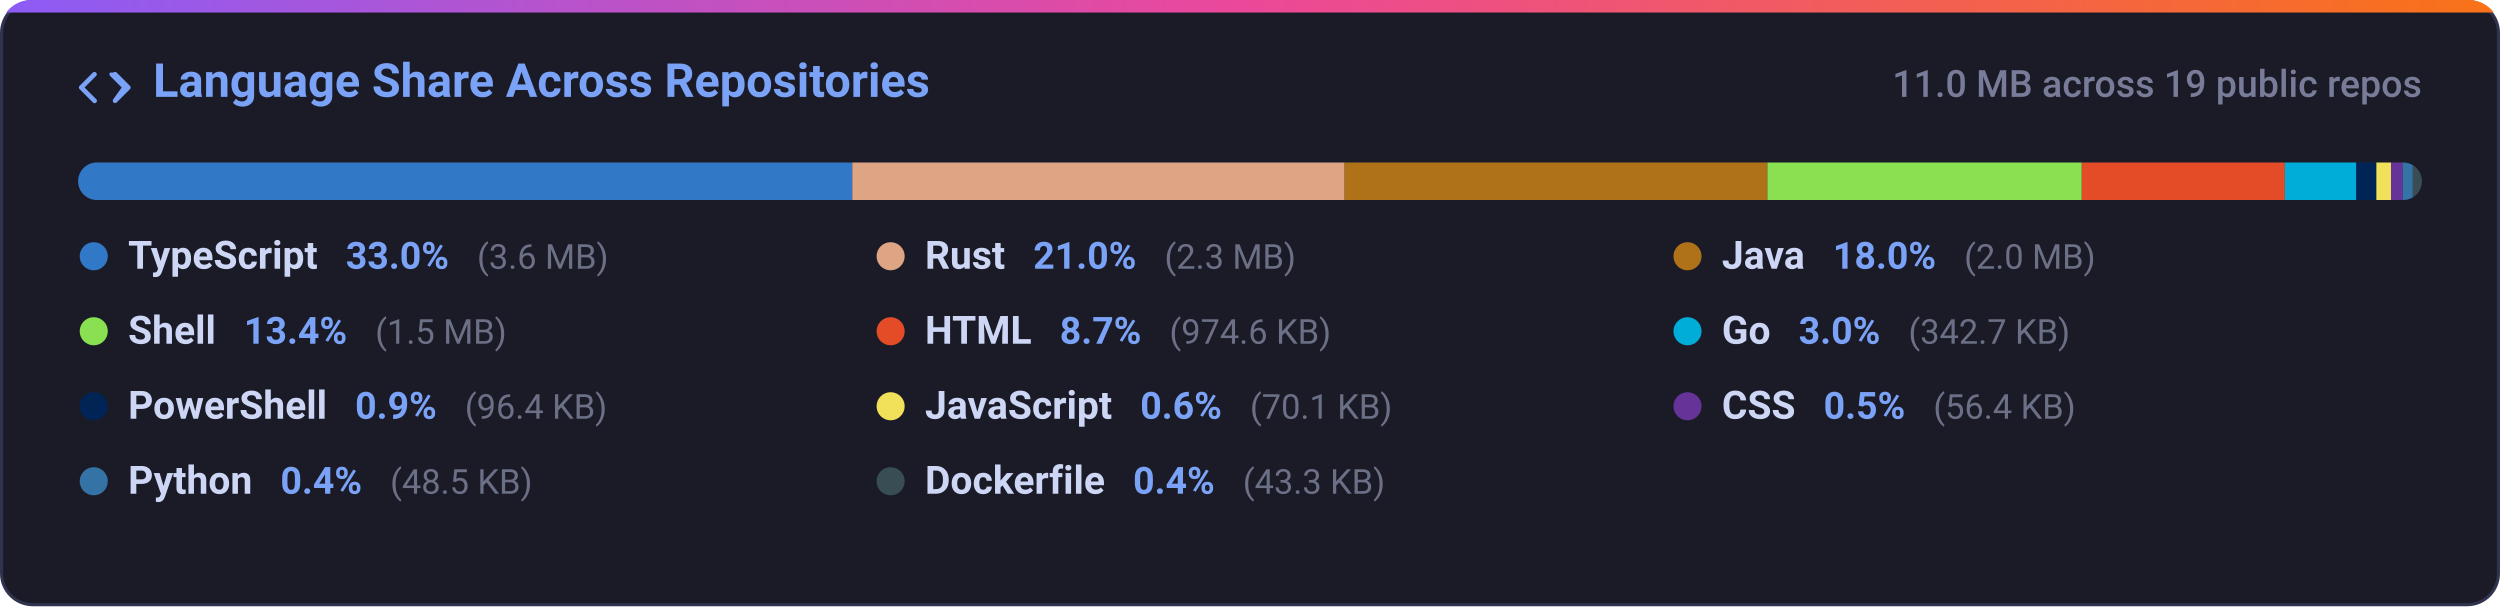
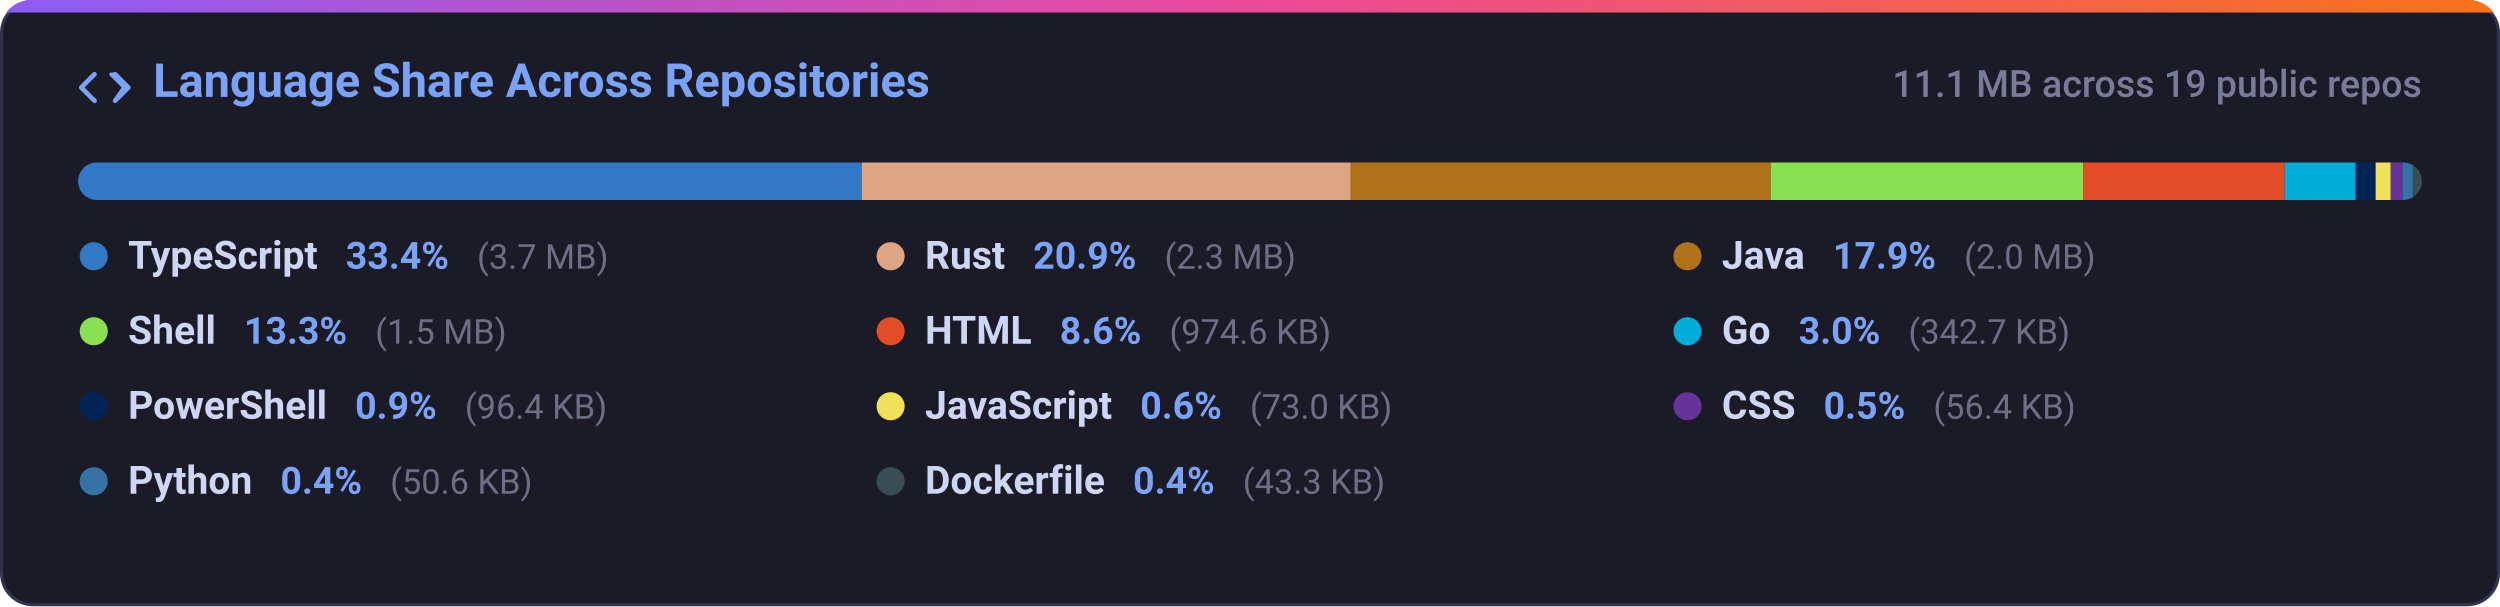
<svg xmlns="http://www.w3.org/2000/svg" width="800" height="194" viewBox="0 0 800 194" fill="none">
  <defs>
    <linearGradient id="grad-lang_dist" x1="0%" y1="0%" x2="100%" y2="0%">
      <stop offset="0%" stop-color="#8b5cf6" />
      <stop offset="50%" stop-color="#ec4899" />
      <stop offset="100%" stop-color="#f97316" />
    </linearGradient>
    <clipPath id="card-clip-lang_dist">
      <rect x="0" y="0" width="800" height="194" rx="10" />
    </clipPath>
    <clipPath id="bar-clip">
      <rect x="25" y="52" width="750" height="12" rx="6" />
    </clipPath>
    <style>
      .card-bg { fill: #1a1b26; stroke: #2f334d; stroke-width: 1px; }
      .card-title { font-family: -apple-system, BlinkMacSystemFont, 'Segoe UI', Roboto, Helvetica, Arial, sans-serif; font-size: 15px; font-weight: 600; fill: #7aa2f7; }
      .card-sub { font-family: -apple-system, BlinkMacSystemFont, 'Segoe UI', Roboto, Helvetica, Arial, sans-serif; font-size: 12px; fill: #787c99; font-weight: 500; }
      .lang-name { font-family: -apple-system, BlinkMacSystemFont, 'Segoe UI', Roboto, Helvetica, Arial, sans-serif; font-size: 12.5px; font-weight: 600; fill: #cdd6f4; }
      .lang-pct { font-family: -apple-system, BlinkMacSystemFont, 'Segoe UI', Roboto, Helvetica, Arial, sans-serif; font-size: 12px; font-weight: 600; fill: #7aa2f7; }
      .lang-size { font-family: -apple-system, BlinkMacSystemFont, 'Segoe UI', Roboto, Helvetica, Arial, sans-serif; font-size: 11px; fill: #6c7086; }
      @media (prefers-color-scheme: light) {
        .card-bg { fill: #f7f8fc; stroke: #e1e4ea; }
        .card-title { fill: #2563eb; }
        .card-sub { fill: #6b7280; }
        .lang-name { fill: #1f2328; }
        .lang-pct { fill: #2563eb; }
        .lang-size { fill: #6b7280; }
      }
    </style>
  </defs>
  <g clip-path="url(#card-clip-lang_dist)">
    <rect class="card-bg" x="0.5" y="0.5" width="799" height="193" rx="10" />
    <rect x="0" y="0" width="800" height="4" fill="url(#grad-lang_dist)" />
  </g>
  <g transform="translate(25, 20)">
    <path fill="#7aa2f7" d="M4.72 3.22a.75.75 0 0 1 1.06 1.06L2.06 8l3.72 3.72a.75.75 0 1 1-1.06 1.06L.47 8.53a.75.75 0 0 1 0-1.06l4.25-4.25Zm6.56 0a.75.75 0 0 1 1.06 0l4.25 4.25a.75.75 0 0 1 0 1.06l-4.25 4.25a.75.75 0 0 1-1.06-1.06L13.94 8l-3.72-3.72a.75.75 0 0 1 0-1.06Z" />
    <text class="card-title" x="24" y="11">Language Share Across Repositories</text>
  </g>
-   <text class="card-sub" x="775" y="31" text-anchor="end">11.0 MB across 19 public repos</text>
+   <text class="card-sub" x="775" y="31" text-anchor="end">11.1 MB across 19 public repos</text>
  <rect x="25" y="52" width="750" height="12" rx="6" fill="#24283b" />
  <g clip-path="url(#bar-clip)">
-     <rect x="25.00" y="52" width="247.73" height="12" fill="#3178c6" />
-     <rect x="272.73" y="52" width="157.56" height="12" fill="#dea584" />
-     <rect x="430.28" y="52" width="135.28" height="12" fill="#b07219" />
-     <rect x="565.56" y="52" width="100.61" height="12" fill="#89e051" />
-     <rect x="666.17" y="52" width="64.99" height="12" fill="#e34c26" />
-     <rect x="731.16" y="52" width="22.85" height="12" fill="#00add8" />
-     <rect x="754.01" y="52" width="6.43" height="12" fill="#012456" />
-     <rect x="760.44" y="52" width="4.68" height="12" fill="#f1e05a" />
-     <rect x="765.11" y="52" width="3.76" height="12" fill="#663399" />
-     <rect x="768.87" y="52" width="3.24" height="12" fill="#3572a5" />
-     <rect x="772.11" y="52" width="3.00" height="12" fill="#384d54" />
+     <rect x="25.00" y="52" width="250.75" height="12" fill="#3178c6" />
+     <rect x="275.75" y="52" width="156.50" height="12" fill="#dea584" />
+     <rect x="432.26" y="52" width="134.38" height="12" fill="#b07219" />
+     <rect x="566.63" y="52" width="99.94" height="12" fill="#89e051" />
+     <rect x="666.57" y="52" width="64.55" height="12" fill="#e34c26" />
+     <rect x="731.13" y="52" width="22.70" height="12" fill="#00add8" />
+     <rect x="753.83" y="52" width="6.38" height="12" fill="#012456" />
+     <rect x="760.21" y="52" width="4.83" height="12" fill="#f1e05a" />
+     <rect x="765.04" y="52" width="3.74" height="12" fill="#663399" />
+     <rect x="768.78" y="52" width="3.35" height="12" fill="#3572a5" />
+     <rect x="772.13" y="52" width="3.00" height="12" fill="#384d54" />
  </g>
  <g>
    <circle cx="30" cy="82" r="4.5" fill="#3178c6" />
    <text x="41" y="86">
      <tspan class="lang-name">TypeScript</tspan>
-       <tspan class="lang-pct" dx="6">33.0%</tspan>
-       <tspan class="lang-size" dx="6">(3.6 MB)</tspan>
+       <tspan class="lang-pct" dx="6">33.4%</tspan>
+       <tspan class="lang-size" dx="6">(3.7 MB)</tspan>
    </text>
    <circle cx="285" cy="82" r="4.5" fill="#dea584" />
    <text x="296" y="86">
      <tspan class="lang-name">Rust</tspan>
-       <tspan class="lang-pct" dx="6">21.0%</tspan>
+       <tspan class="lang-pct" dx="6">20.9%</tspan>
      <tspan class="lang-size" dx="6">(2.3 MB)</tspan>
    </text>
    <circle cx="540" cy="82" r="4.5" fill="#b07219" />
    <text x="551" y="86">
      <tspan class="lang-name">Java</tspan>
-       <tspan class="lang-pct" dx="6">18.0%</tspan>
+       <tspan class="lang-pct" dx="6">17.9%</tspan>
      <tspan class="lang-size" dx="6">(2.0 MB)</tspan>
    </text>
    <circle cx="30" cy="106" r="4.5" fill="#89e051" />
    <text x="41" y="110">
      <tspan class="lang-name">Shell</tspan>
-       <tspan class="lang-pct" dx="6">13.4%</tspan>
+       <tspan class="lang-pct" dx="6">13.3%</tspan>
      <tspan class="lang-size" dx="6">(1.5 MB)</tspan>
    </text>
    <circle cx="285" cy="106" r="4.5" fill="#e34c26" />
    <text x="296" y="110">
      <tspan class="lang-name">HTML</tspan>
-       <tspan class="lang-pct" dx="6">8.7%</tspan>
+       <tspan class="lang-pct" dx="6">8.6%</tspan>
      <tspan class="lang-size" dx="6">(974.6 KB)</tspan>
    </text>
    <circle cx="540" cy="106" r="4.5" fill="#00add8" />
    <text x="551" y="110">
      <tspan class="lang-name">Go</tspan>
      <tspan class="lang-pct" dx="6">3.0%</tspan>
      <tspan class="lang-size" dx="6">(342.7 KB)</tspan>
    </text>
    <circle cx="30" cy="130" r="4.5" fill="#012456" />
    <text x="41" y="134">
      <tspan class="lang-name">PowerShell</tspan>
      <tspan class="lang-pct" dx="6">0.9%</tspan>
      <tspan class="lang-size" dx="6">(96.4 KB)</tspan>
    </text>
    <circle cx="285" cy="130" r="4.5" fill="#f1e05a" />
    <text x="296" y="134">
      <tspan class="lang-name">JavaScript</tspan>
      <tspan class="lang-pct" dx="6">0.6%</tspan>
-       <tspan class="lang-size" dx="6">(70.1 KB)</tspan>
+       <tspan class="lang-size" dx="6">(73.0 KB)</tspan>
    </text>
    <circle cx="540" cy="130" r="4.5" fill="#663399" />
    <text x="551" y="134">
      <tspan class="lang-name">CSS</tspan>
      <tspan class="lang-pct" dx="6">0.5%</tspan>
      <tspan class="lang-size" dx="6">(56.4 KB)</tspan>
    </text>
    <circle cx="30" cy="154" r="4.5" fill="#3572a5" />
    <text x="41" y="158">
      <tspan class="lang-name">Python</tspan>
      <tspan class="lang-pct" dx="6">0.4%</tspan>
-       <tspan class="lang-size" dx="6">(48.5 KB)</tspan>
+       <tspan class="lang-size" dx="6">(50.6 KB)</tspan>
    </text>
    <circle cx="285" cy="154" r="4.5" fill="#384d54" />
    <text x="296" y="158">
      <tspan class="lang-name">Dockerfile</tspan>
      <tspan class="lang-pct" dx="6">0.4%</tspan>
      <tspan class="lang-size" dx="6">(43.3 KB)</tspan>
    </text>
  </g>
</svg>
